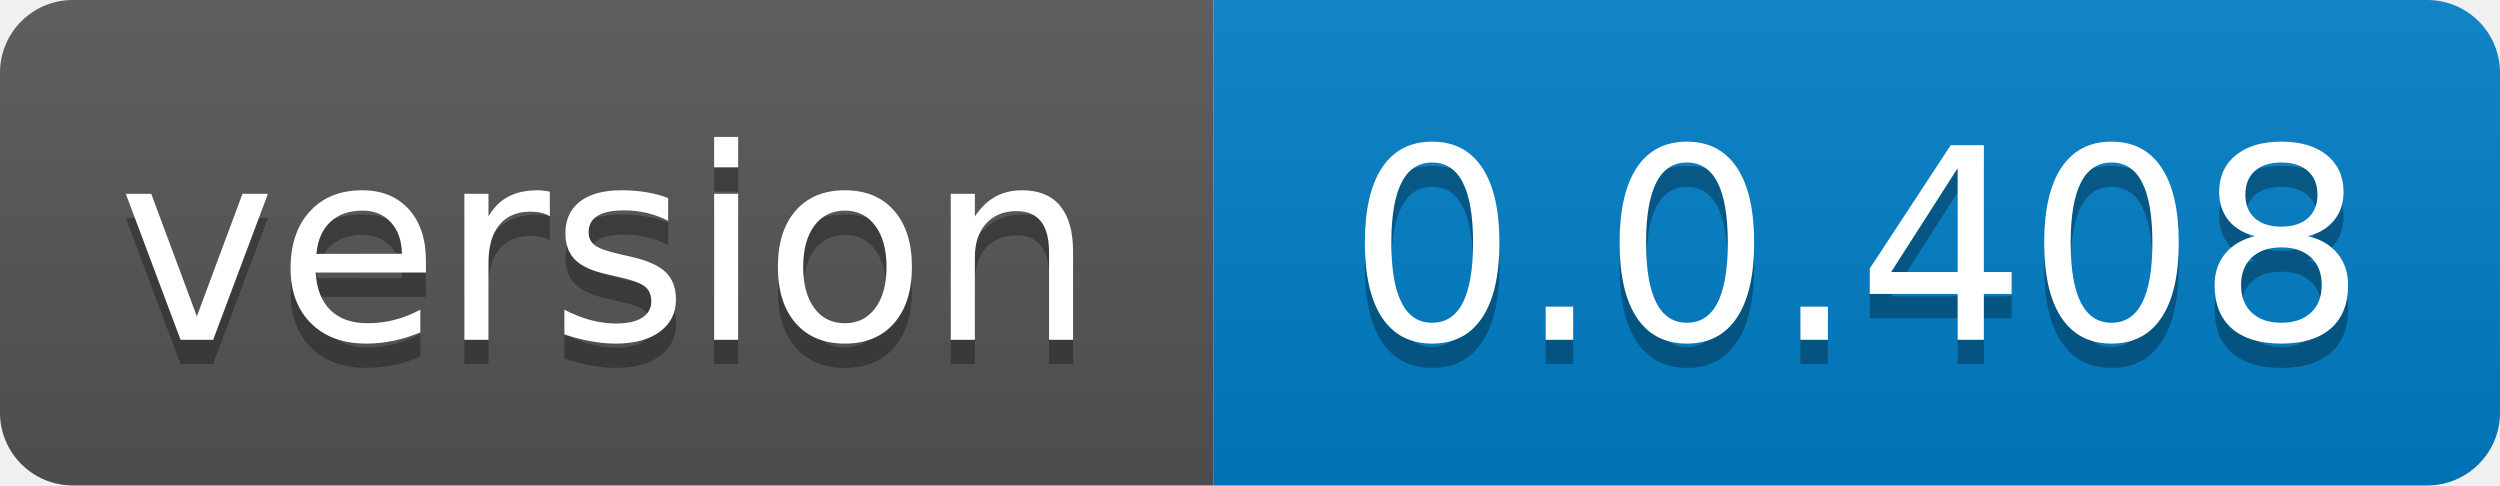
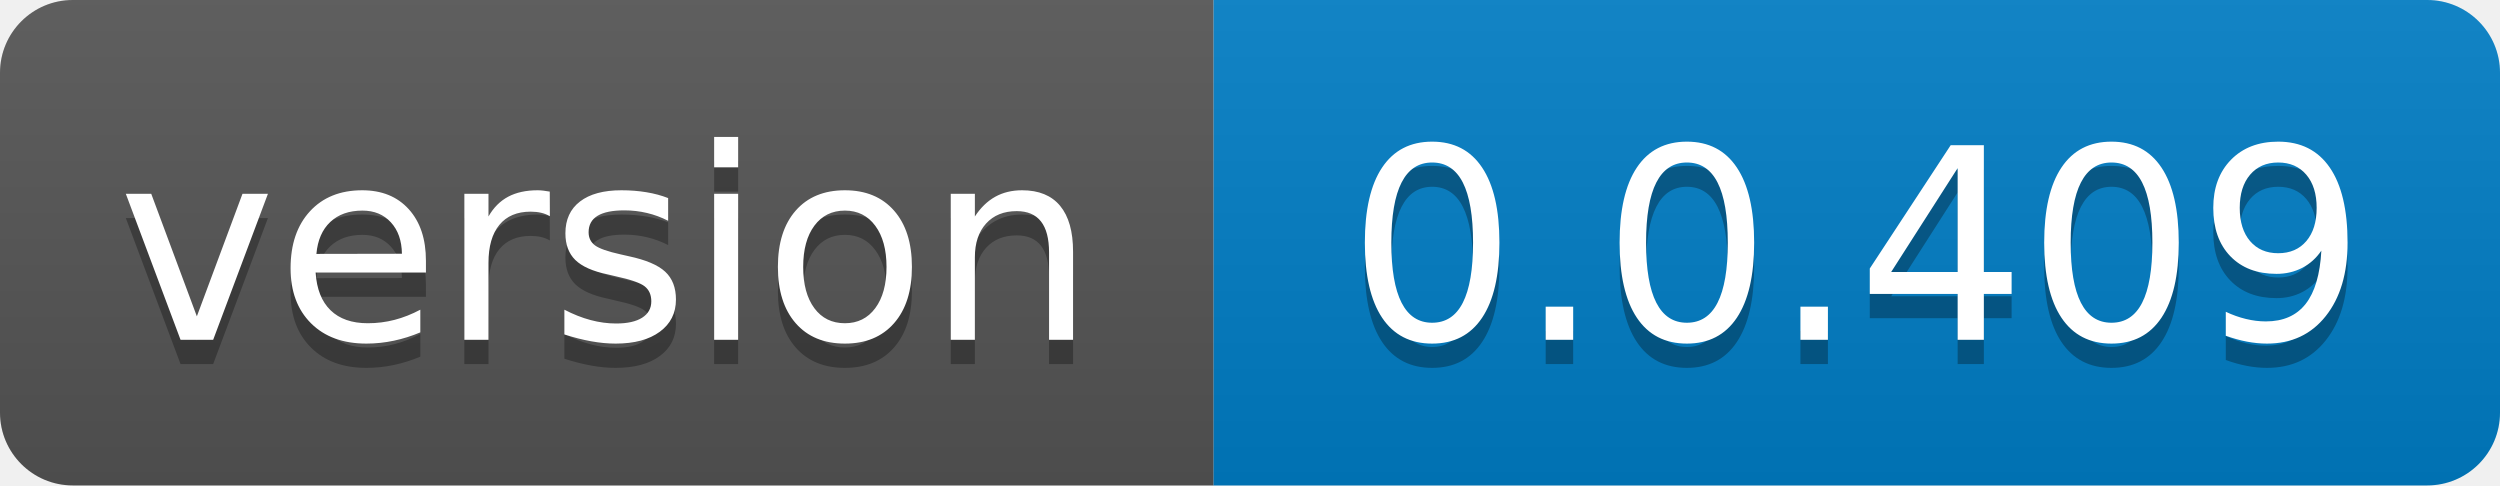
- <svg xmlns="http://www.w3.org/2000/svg" width="103" height="20" role="img" aria-label="version: 0.0.408">
+ <svg xmlns="http://www.w3.org/2000/svg" width="103" height="20" role="img" aria-label="version: 0.0.409">
  <linearGradient id="s" x2="0" y2="100%">
    <stop offset="0" stop-color="#bbb" stop-opacity=".1" />
    <stop offset="1" stop-opacity=".1" />
  </linearGradient>
  <clipPath id="r">
    <rect width="103" height="20" rx="3" fill="#fff" />
  </clipPath>
  <g clip-path="url(#r)">
    <rect width="50" height="20" fill="#555" />
    <rect x="50" width="53" height="20" fill="#007ec6" />
    <rect width="103" height="20" fill="url(#s)" />
  </g>
  <g fill="#fff" text-anchor="middle" font-family="Verdana,Geneva,DejaVu Sans,sans-serif" text-rendering="geometricPrecision" font-size="110">
    <text aria-hidden="true" x="250.0" transform="scale(.1)" textLength="400" y="150" fill="#010101" fill-opacity=".3">version</text>
    <text x="250.0" transform="scale(.1)" textLength="400" y="140" fill="#fff">version</text>
-     <text aria-hidden="true" x="765.0" transform="scale(.1)" textLength="430" y="150" fill="#010101" fill-opacity=".3">0.0.408</text>
-     <text x="765.0" transform="scale(.1)" textLength="430" y="140" fill="#fff">0.0.408</text>
+     <text aria-hidden="true" x="765.0" transform="scale(.1)" textLength="430" y="150" fill="#010101" fill-opacity=".3">0.0.409</text>
+     <text x="765.0" transform="scale(.1)" textLength="430" y="140" fill="#fff">0.0.409</text>
  </g>
</svg>
